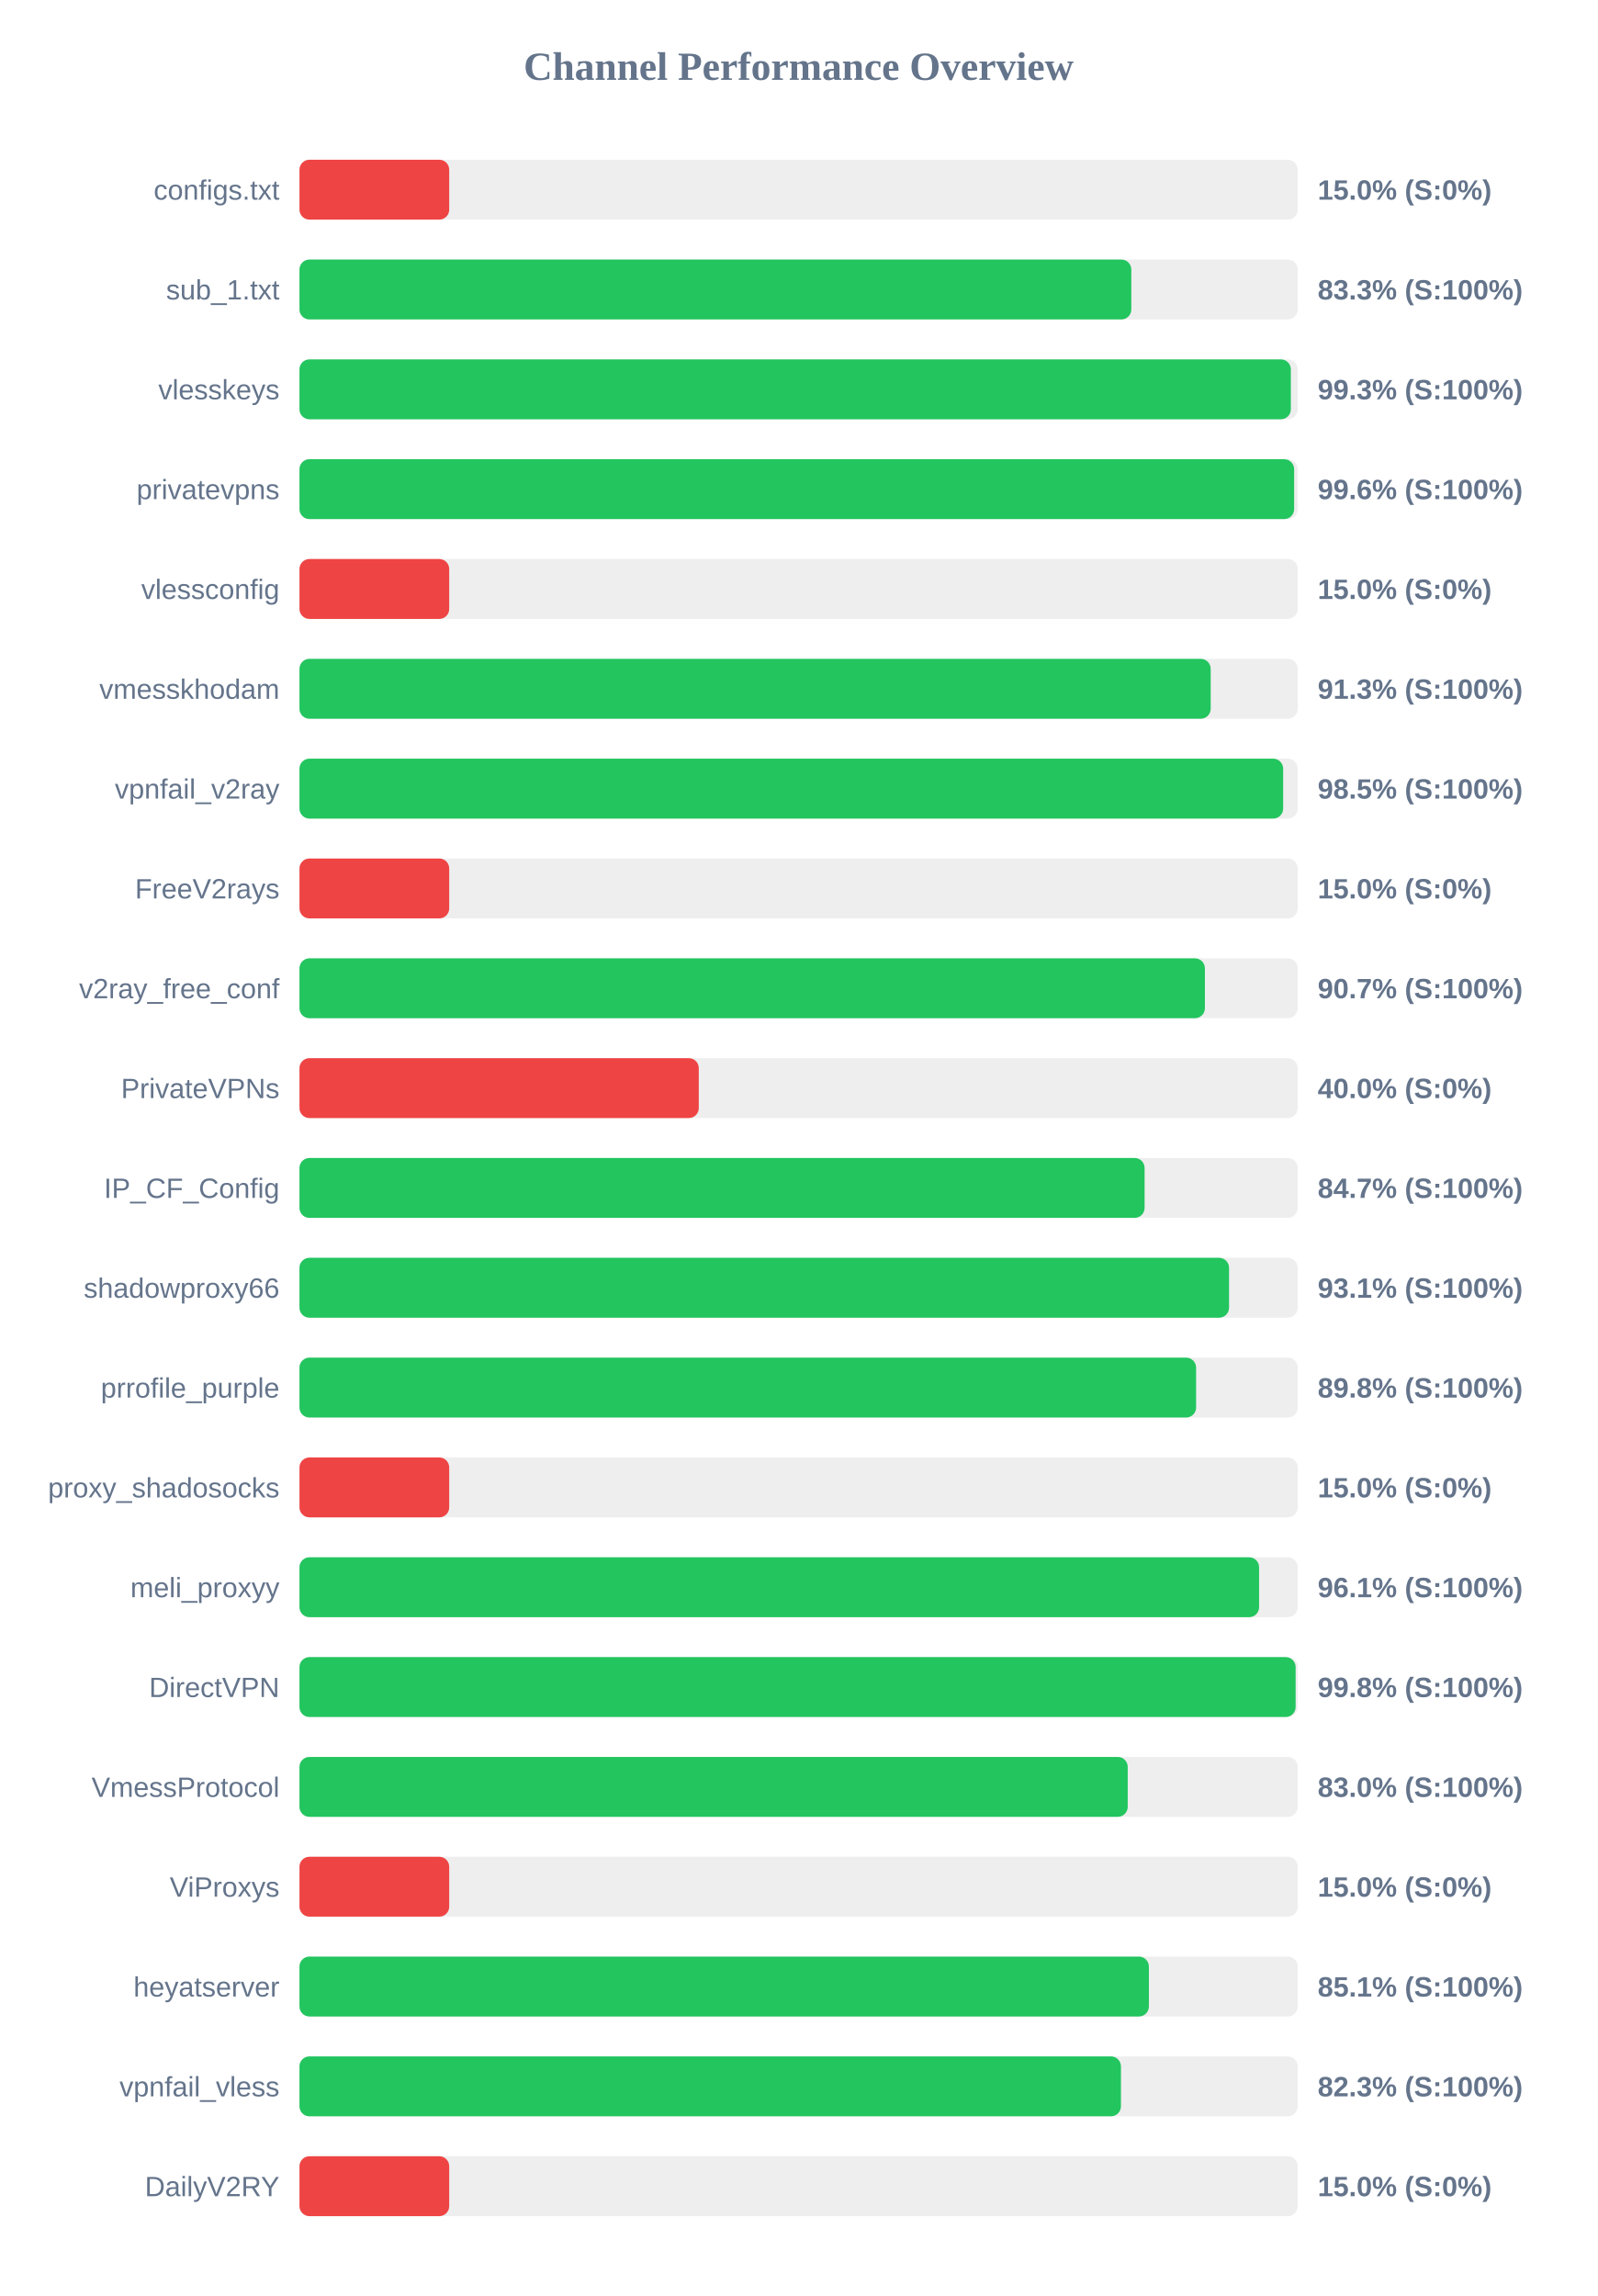
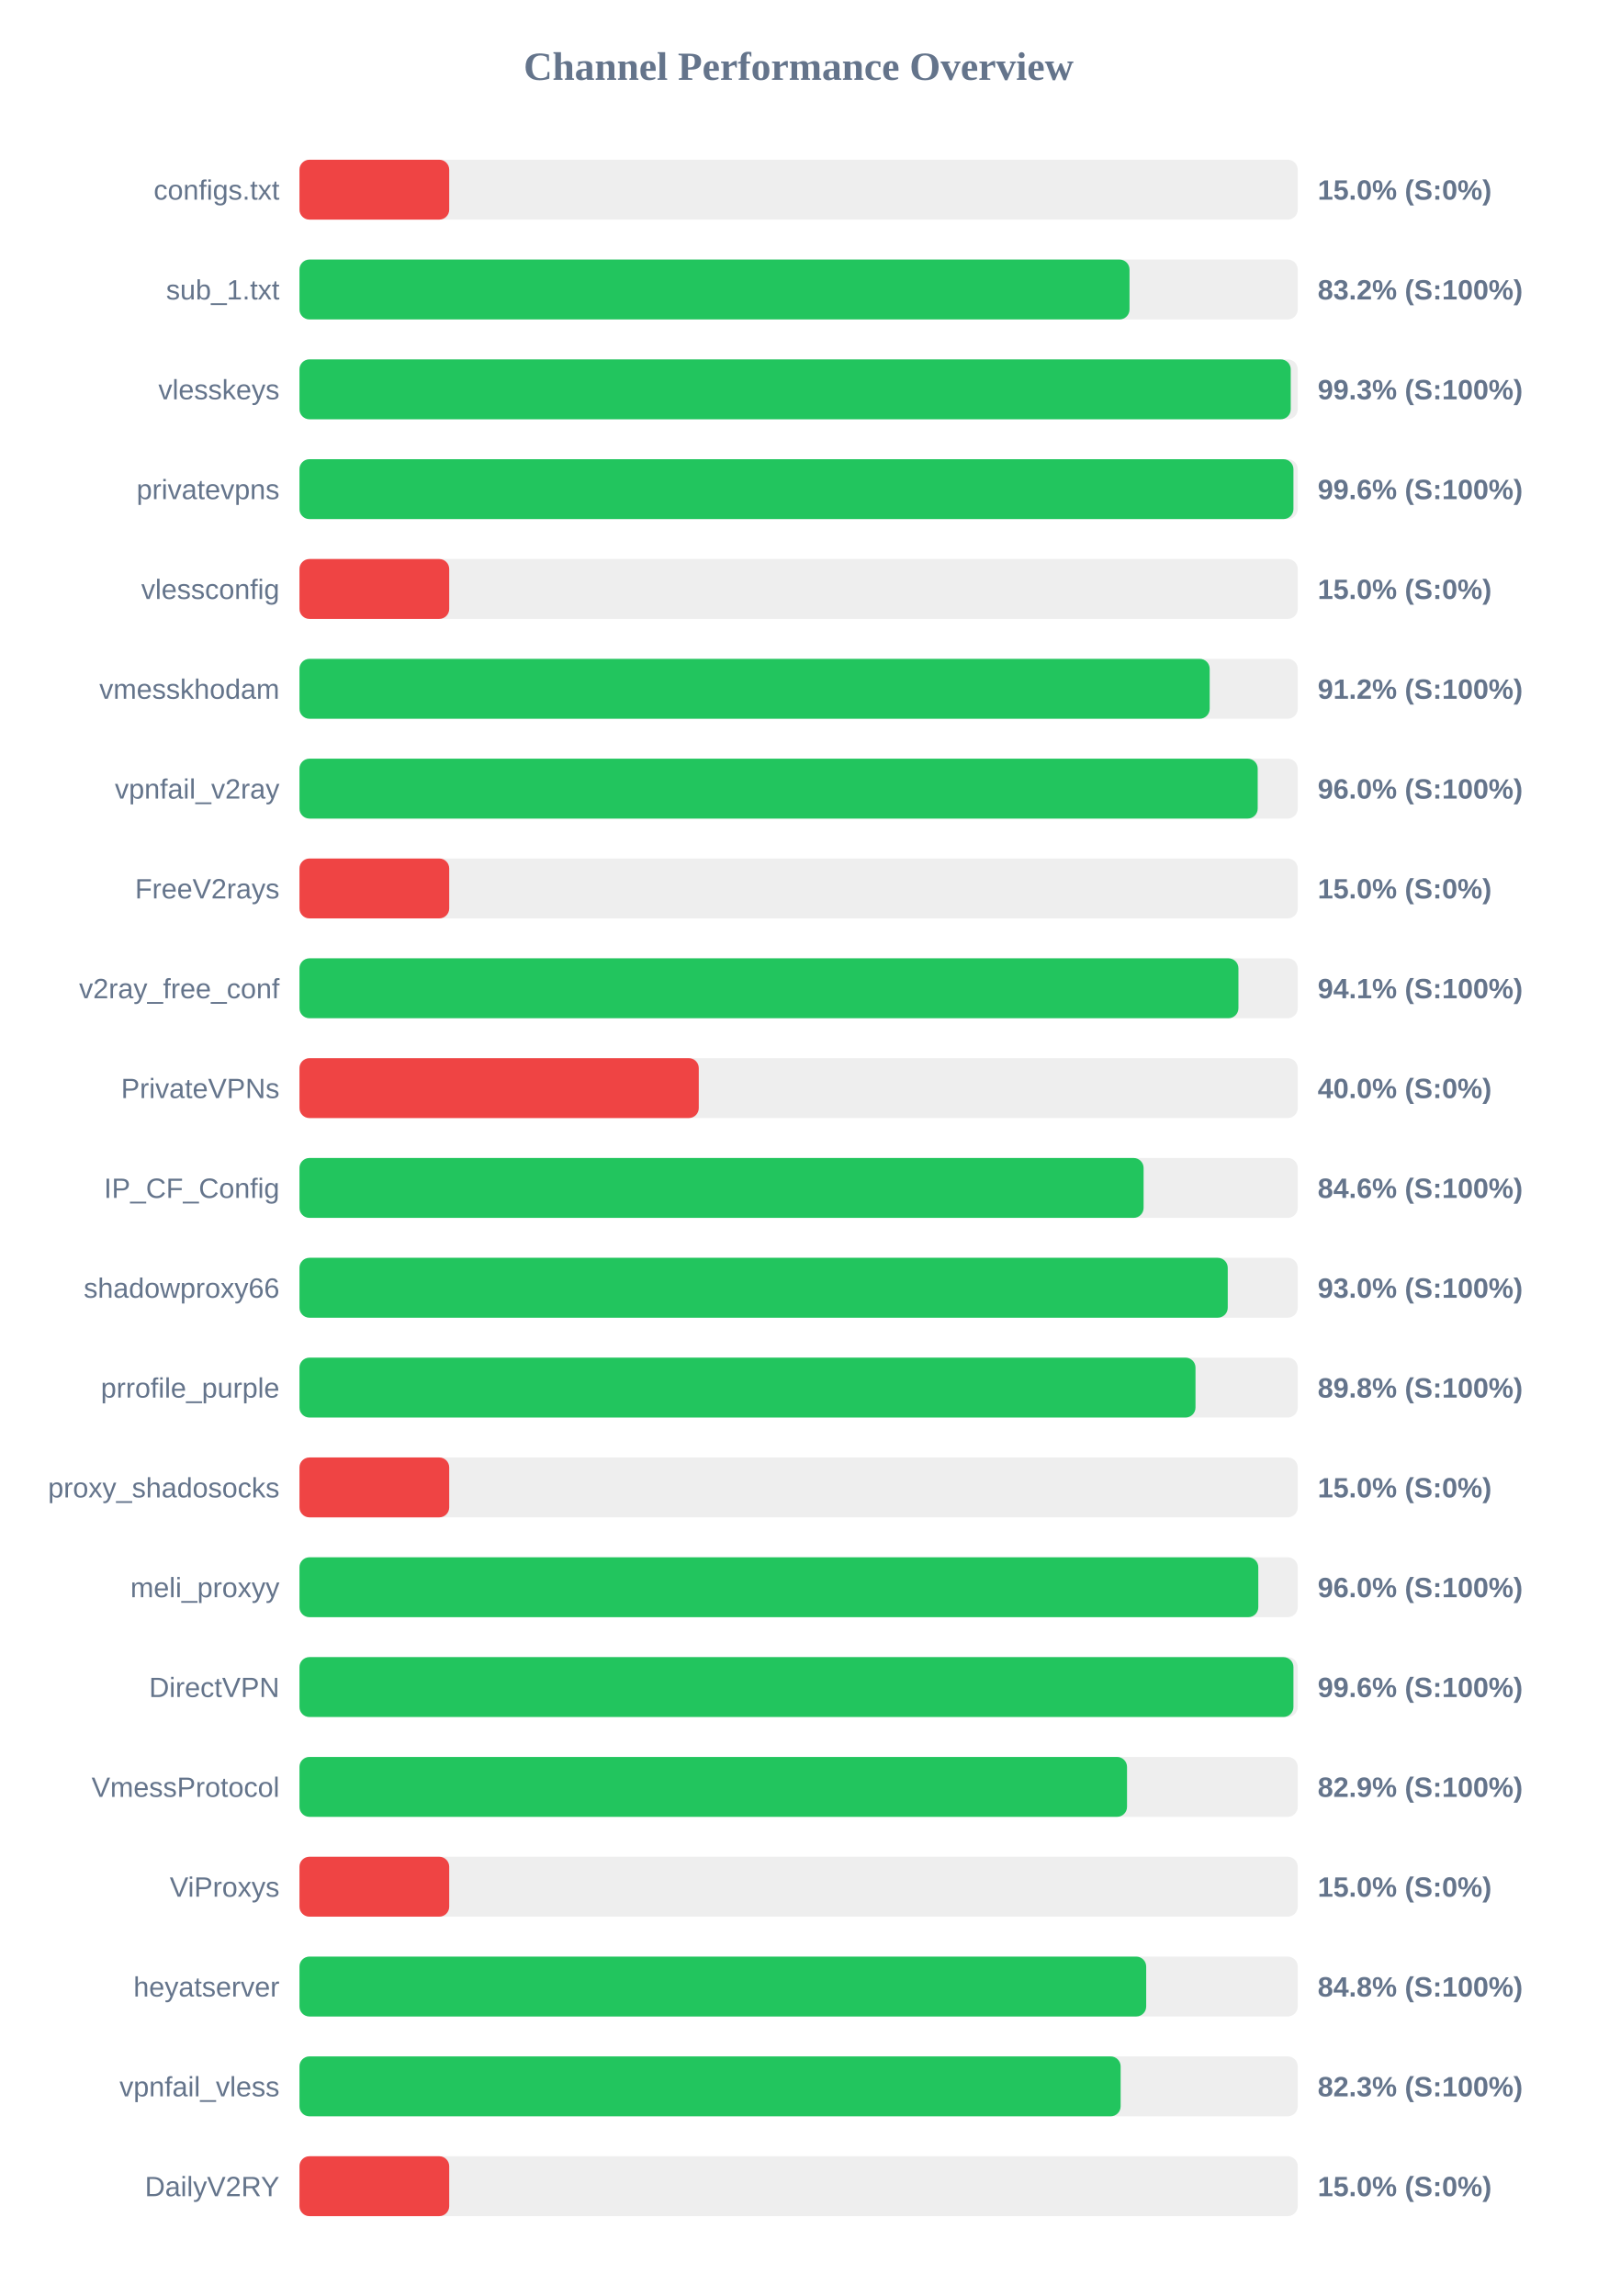
<svg xmlns="http://www.w3.org/2000/svg" width="800" height="1150" version="1.1">
  <style>
        .row { font: 14px Arial; fill: #64748b; }
        .score { font: bold 14px Arial; fill: #64748b; }
    </style>
  <text x="400" y="40" text-anchor="middle" font-size="20px" font-weight="bold" fill="#64748b">Channel Performance Overview</text>
  <rect x="150" y="80" width="500" height="30" fill="#eee" rx="5" />
  <rect x="150" y="80" width="75.0" height="30" fill="#ef4444" rx="5" />
  <text x="140" y="100" text-anchor="end" class="row">configs.txt</text>
  <text x="660" y="100" text-anchor="start" class="score">15.0% (S:0%)</text>
  <rect x="150" y="130" width="500" height="30" fill="#eee" rx="5" />
-   <rect x="150" y="130" width="416.65" height="30" fill="#22c55e" rx="5" />
+   <rect x="150" y="130" width="415.75" height="30" fill="#22c55e" rx="5" />
  <text x="140" y="150" text-anchor="end" class="row">sub_1.txt</text>
-   <text x="660" y="150" text-anchor="start" class="score">83.3% (S:100%)</text>
+   <text x="660" y="150" text-anchor="start" class="score">83.2% (S:100%)</text>
  <rect x="150" y="180" width="500" height="30" fill="#eee" rx="5" />
-   <rect x="150" y="180" width="496.55" height="30" fill="#22c55e" rx="5" />
+   <rect x="150" y="180" width="496.5" height="30" fill="#22c55e" rx="5" />
  <text x="140" y="200" text-anchor="end" class="row">vlesskeys</text>
  <text x="660" y="200" text-anchor="start" class="score">99.3% (S:100%)</text>
  <rect x="150" y="230" width="500" height="30" fill="#eee" rx="5" />
-   <rect x="150" y="230" width="498.2" height="30" fill="#22c55e" rx="5" />
+   <rect x="150" y="230" width="497.85" height="30" fill="#22c55e" rx="5" />
  <text x="140" y="250" text-anchor="end" class="row">privatevpns</text>
  <text x="660" y="250" text-anchor="start" class="score">99.6% (S:100%)</text>
  <rect x="150" y="280" width="500" height="30" fill="#eee" rx="5" />
  <rect x="150" y="280" width="75.0" height="30" fill="#ef4444" rx="5" />
  <text x="140" y="300" text-anchor="end" class="row">vlessconfig</text>
  <text x="660" y="300" text-anchor="start" class="score">15.0% (S:0%)</text>
  <rect x="150" y="330" width="500" height="30" fill="#eee" rx="5" />
-   <rect x="150" y="330" width="456.4" height="30" fill="#22c55e" rx="5" />
+   <rect x="150" y="330" width="455.9" height="30" fill="#22c55e" rx="5" />
  <text x="140" y="350" text-anchor="end" class="row">vmesskhodam</text>
-   <text x="660" y="350" text-anchor="start" class="score">91.3% (S:100%)</text>
+   <text x="660" y="350" text-anchor="start" class="score">91.2% (S:100%)</text>
  <rect x="150" y="380" width="500" height="30" fill="#eee" rx="5" />
-   <rect x="150" y="380" width="492.7" height="30" fill="#22c55e" rx="5" />
+   <rect x="150" y="380" width="479.95" height="30" fill="#22c55e" rx="5" />
  <text x="140" y="400" text-anchor="end" class="row">vpnfail_v2ray</text>
-   <text x="660" y="400" text-anchor="start" class="score">98.5% (S:100%)</text>
+   <text x="660" y="400" text-anchor="start" class="score">96.0% (S:100%)</text>
  <rect x="150" y="430" width="500" height="30" fill="#eee" rx="5" />
  <rect x="150" y="430" width="75.0" height="30" fill="#ef4444" rx="5" />
  <text x="140" y="450" text-anchor="end" class="row">FreeV2rays</text>
  <text x="660" y="450" text-anchor="start" class="score">15.0% (S:0%)</text>
  <rect x="150" y="480" width="500" height="30" fill="#eee" rx="5" />
-   <rect x="150" y="480" width="453.5" height="30" fill="#22c55e" rx="5" />
+   <rect x="150" y="480" width="470.3" height="30" fill="#22c55e" rx="5" />
  <text x="140" y="500" text-anchor="end" class="row">v2ray_free_conf</text>
-   <text x="660" y="500" text-anchor="start" class="score">90.7% (S:100%)</text>
+   <text x="660" y="500" text-anchor="start" class="score">94.1% (S:100%)</text>
  <rect x="150" y="530" width="500" height="30" fill="#eee" rx="5" />
  <rect x="150" y="530" width="200.0" height="30" fill="#ef4444" rx="5" />
  <text x="140" y="550" text-anchor="end" class="row">PrivateVPNs</text>
  <text x="660" y="550" text-anchor="start" class="score">40.0% (S:0%)</text>
  <rect x="150" y="580" width="500" height="30" fill="#eee" rx="5" />
-   <rect x="150" y="580" width="423.3" height="30" fill="#22c55e" rx="5" />
+   <rect x="150" y="580" width="422.8" height="30" fill="#22c55e" rx="5" />
  <text x="140" y="600" text-anchor="end" class="row">IP_CF_Config</text>
-   <text x="660" y="600" text-anchor="start" class="score">84.7% (S:100%)</text>
+   <text x="660" y="600" text-anchor="start" class="score">84.6% (S:100%)</text>
  <rect x="150" y="630" width="500" height="30" fill="#eee" rx="5" />
-   <rect x="150" y="630" width="465.6" height="30" fill="#22c55e" rx="5" />
+   <rect x="150" y="630" width="464.95" height="30" fill="#22c55e" rx="5" />
  <text x="140" y="650" text-anchor="end" class="row">shadowproxy66</text>
-   <text x="660" y="650" text-anchor="start" class="score">93.1% (S:100%)</text>
+   <text x="660" y="650" text-anchor="start" class="score">93.0% (S:100%)</text>
  <rect x="150" y="680" width="500" height="30" fill="#eee" rx="5" />
-   <rect x="150" y="680" width="449.1" height="30" fill="#22c55e" rx="5" />
+   <rect x="150" y="680" width="448.8" height="30" fill="#22c55e" rx="5" />
  <text x="140" y="700" text-anchor="end" class="row">prrofile_purple</text>
  <text x="660" y="700" text-anchor="start" class="score">89.8% (S:100%)</text>
  <rect x="150" y="730" width="500" height="30" fill="#eee" rx="5" />
  <rect x="150" y="730" width="75.0" height="30" fill="#ef4444" rx="5" />
  <text x="140" y="750" text-anchor="end" class="row">proxy_shadosocks</text>
  <text x="660" y="750" text-anchor="start" class="score">15.0% (S:0%)</text>
  <rect x="150" y="780" width="500" height="30" fill="#eee" rx="5" />
-   <rect x="150" y="780" width="480.65" height="30" fill="#22c55e" rx="5" />
+   <rect x="150" y="780" width="480.25" height="30" fill="#22c55e" rx="5" />
  <text x="140" y="800" text-anchor="end" class="row">meli_proxyy</text>
-   <text x="660" y="800" text-anchor="start" class="score">96.1% (S:100%)</text>
+   <text x="660" y="800" text-anchor="start" class="score">96.0% (S:100%)</text>
  <rect x="150" y="830" width="500" height="30" fill="#eee" rx="5" />
-   <rect x="150" y="830" width="498.95" height="30" fill="#22c55e" rx="5" />
+   <rect x="150" y="830" width="497.85" height="30" fill="#22c55e" rx="5" />
  <text x="140" y="850" text-anchor="end" class="row">DirectVPN</text>
-   <text x="660" y="850" text-anchor="start" class="score">99.8% (S:100%)</text>
+   <text x="660" y="850" text-anchor="start" class="score">99.6% (S:100%)</text>
  <rect x="150" y="880" width="500" height="30" fill="#eee" rx="5" />
-   <rect x="150" y="880" width="414.85" height="30" fill="#22c55e" rx="5" />
+   <rect x="150" y="880" width="414.5" height="30" fill="#22c55e" rx="5" />
  <text x="140" y="900" text-anchor="end" class="row">VmessProtocol</text>
-   <text x="660" y="900" text-anchor="start" class="score">83.0% (S:100%)</text>
+   <text x="660" y="900" text-anchor="start" class="score">82.9% (S:100%)</text>
  <rect x="150" y="930" width="500" height="30" fill="#eee" rx="5" />
  <rect x="150" y="930" width="75.0" height="30" fill="#ef4444" rx="5" />
  <text x="140" y="950" text-anchor="end" class="row">ViProxys</text>
  <text x="660" y="950" text-anchor="start" class="score">15.0% (S:0%)</text>
  <rect x="150" y="980" width="500" height="30" fill="#eee" rx="5" />
-   <rect x="150" y="980" width="425.45" height="30" fill="#22c55e" rx="5" />
+   <rect x="150" y="980" width="424.1" height="30" fill="#22c55e" rx="5" />
  <text x="140" y="1000" text-anchor="end" class="row">heyatserver</text>
-   <text x="660" y="1000" text-anchor="start" class="score">85.1% (S:100%)</text>
+   <text x="660" y="1000" text-anchor="start" class="score">84.8% (S:100%)</text>
  <rect x="150" y="1030" width="500" height="30" fill="#eee" rx="5" />
-   <rect x="150" y="1030" width="411.45" height="30" fill="#22c55e" rx="5" />
+   <rect x="150" y="1030" width="411.3" height="30" fill="#22c55e" rx="5" />
  <text x="140" y="1050" text-anchor="end" class="row">vpnfail_vless</text>
  <text x="660" y="1050" text-anchor="start" class="score">82.3% (S:100%)</text>
  <rect x="150" y="1080" width="500" height="30" fill="#eee" rx="5" />
  <rect x="150" y="1080" width="75.0" height="30" fill="#ef4444" rx="5" />
  <text x="140" y="1100" text-anchor="end" class="row">DailyV2RY</text>
  <text x="660" y="1100" text-anchor="start" class="score">15.0% (S:0%)</text>
</svg>
